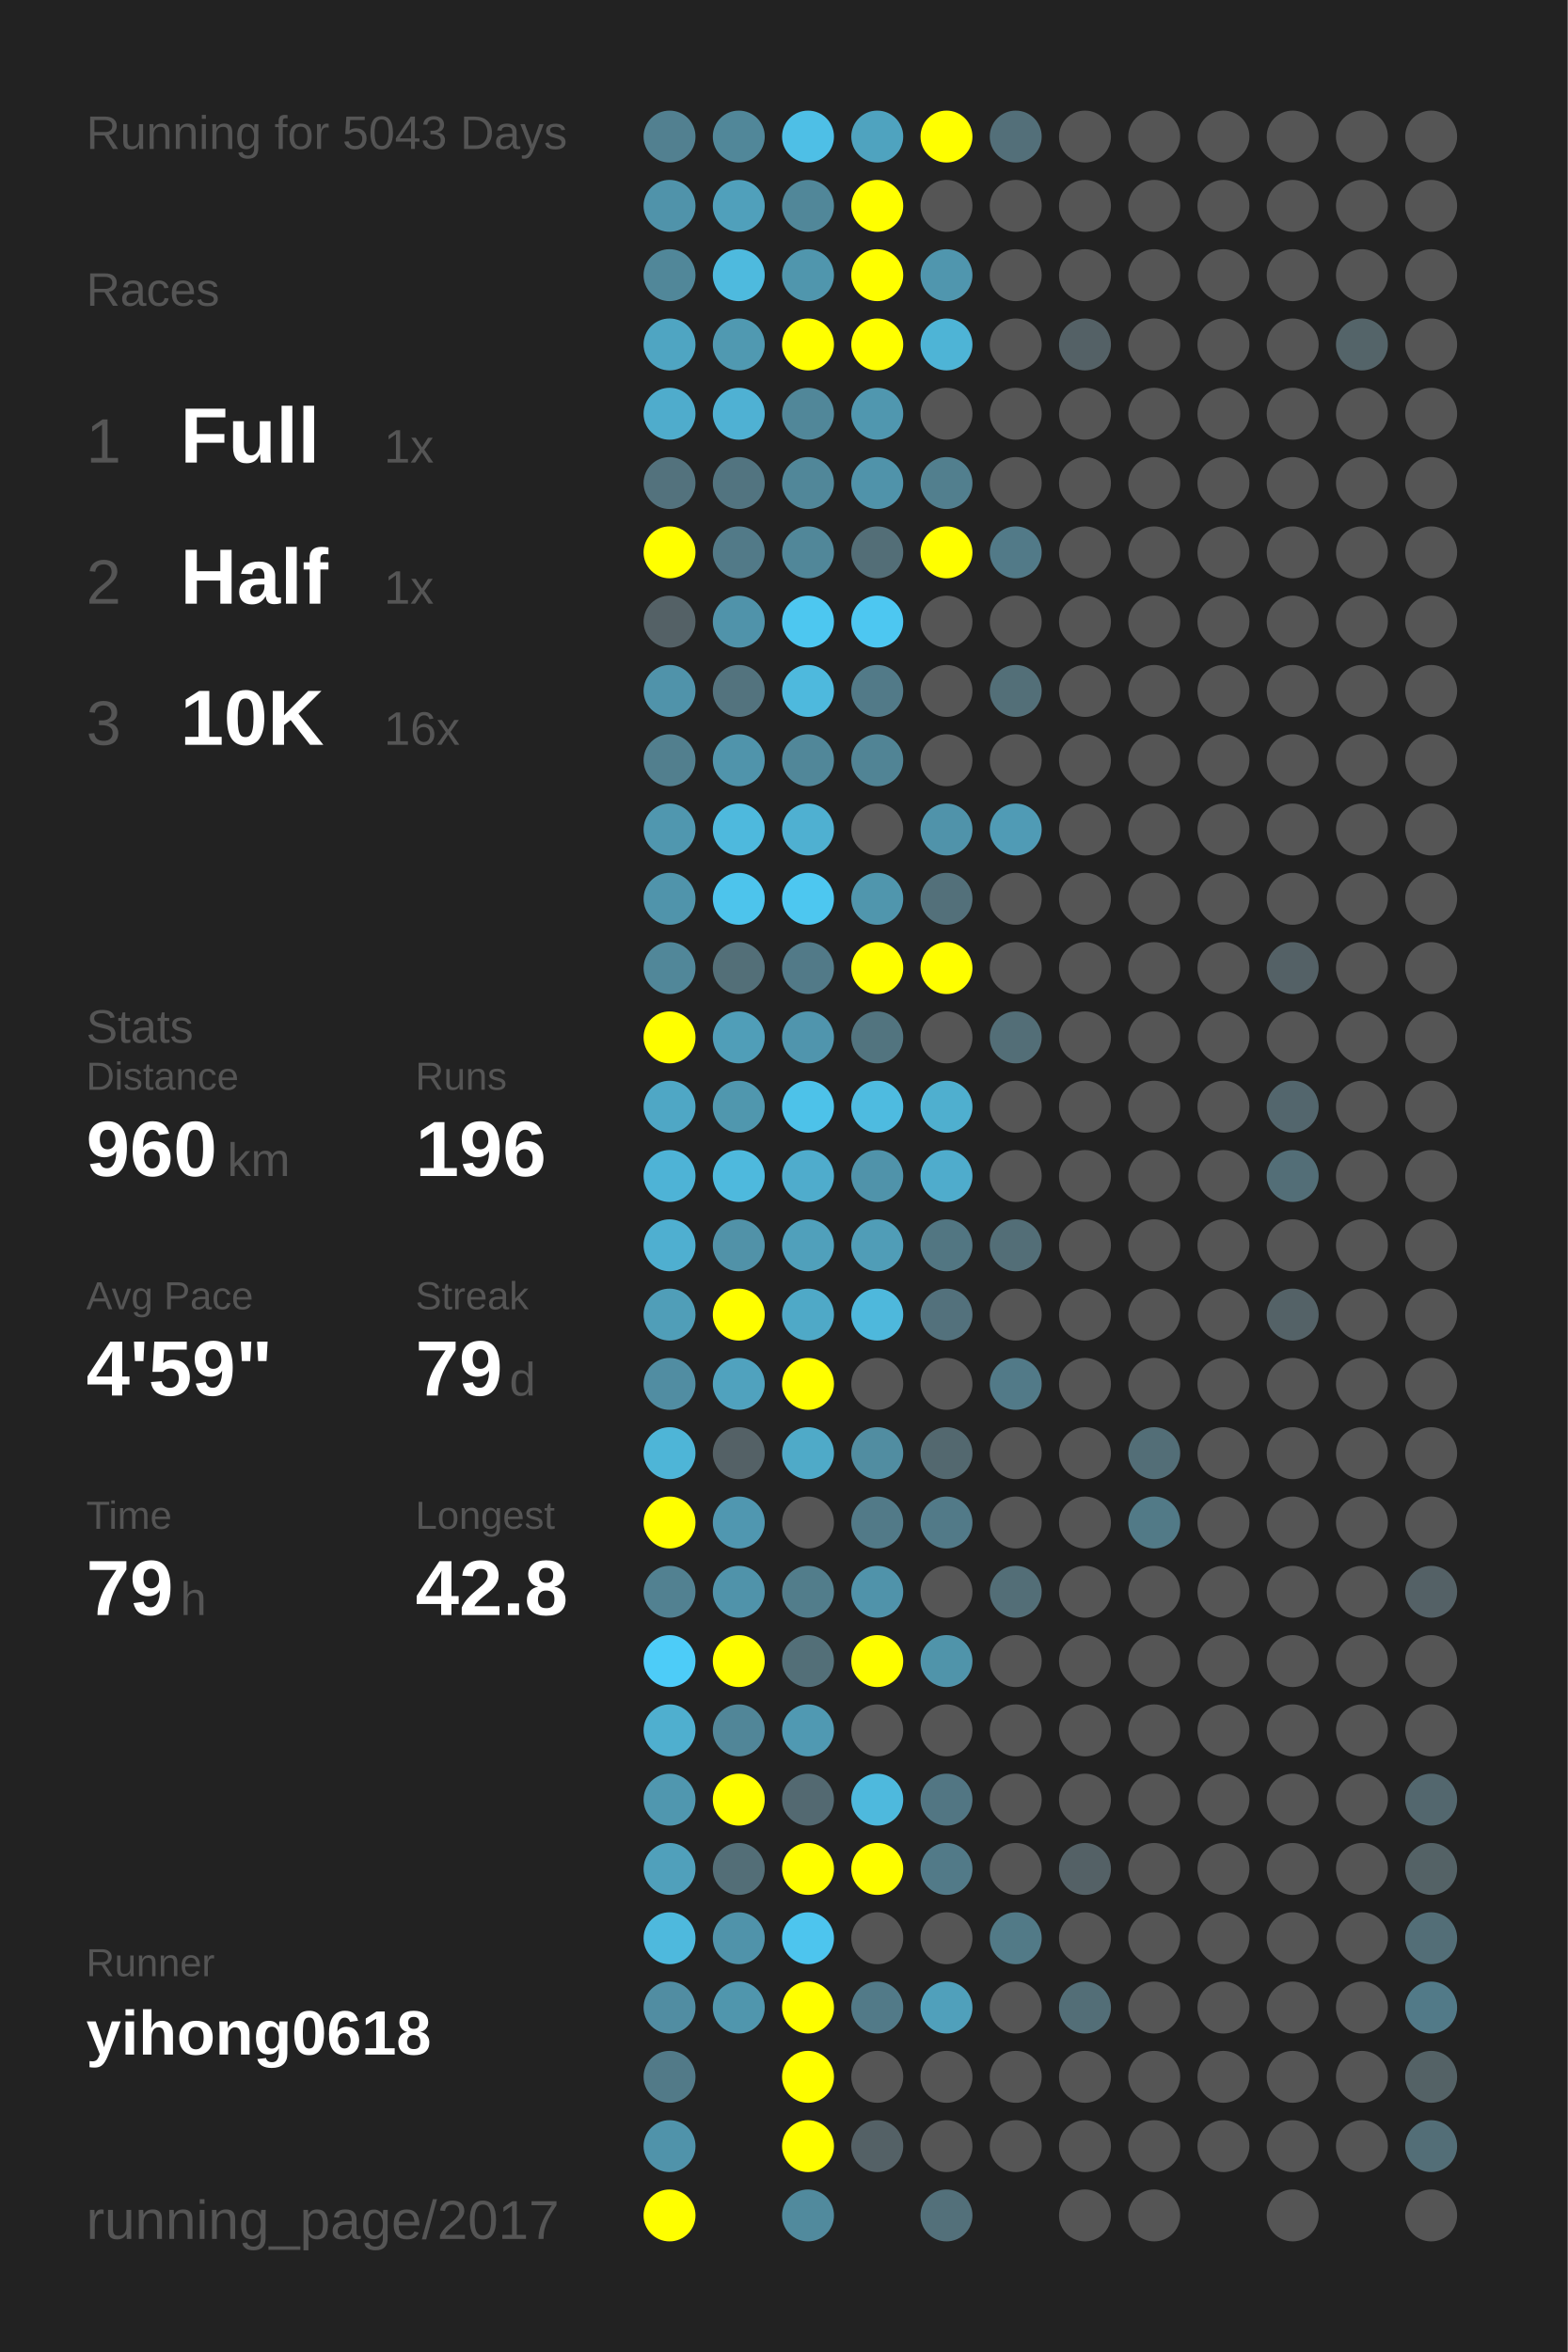
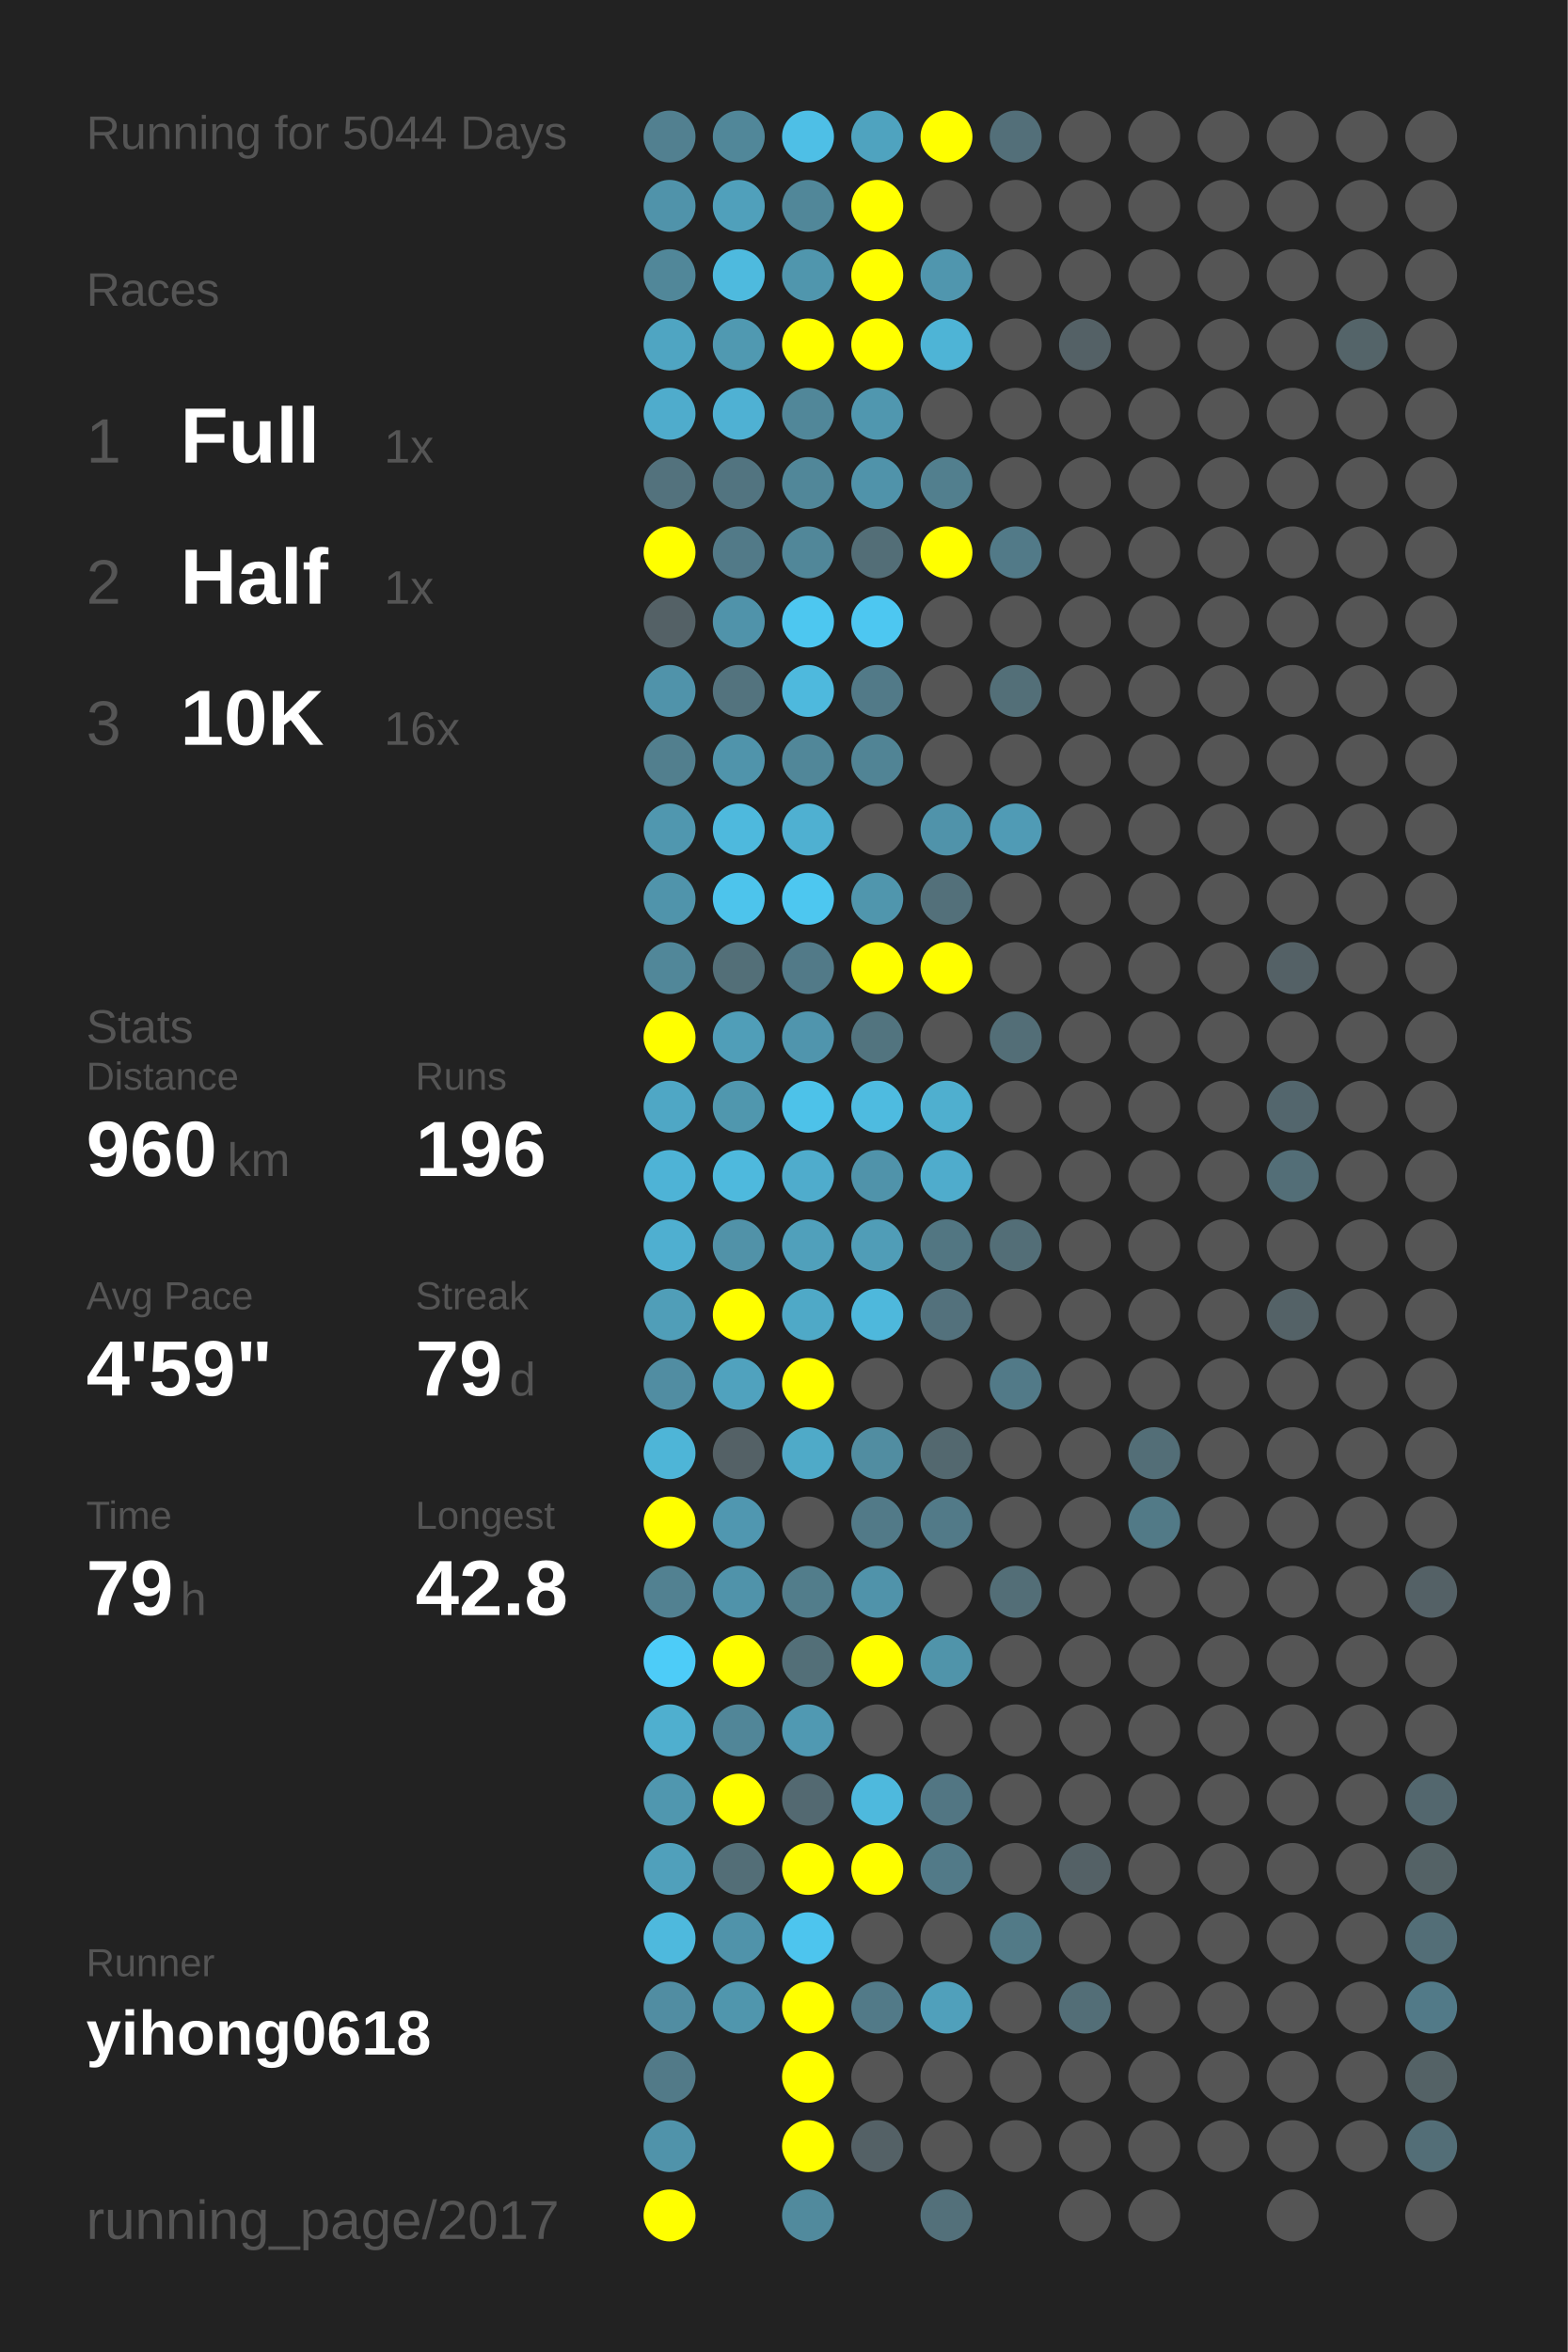
<svg xmlns="http://www.w3.org/2000/svg" baseProfile="full" height="300mm" version="1.1" viewBox="0,0,200,300" width="200mm">
  <defs />
  <rect fill="#222222" height="300" width="200" x="0" y="0" />
-   <text fill="#555555" style="font-size:6px; font-family:Arial;" x="11" y="19">Running for 5043 Days</text>
+   <text fill="#555555" style="font-size:6px; font-family:Arial;" x="11" y="19">Running for 5044 Days</text>
  <text fill="#555555" style="font-size:6px; font-family:Arial;" x="11" y="39">Races</text>
  <text fill="#555555" style="font-size:8px; font-family:Arial;" x="11" y="59">1</text>
  <text fill="#FFFFFF" style="font-size:10px; font-family:Arial; font-weight:bold;" x="23" y="59">Full</text>
  <text fill="#555555" style="font-size:6px; font-family:Arial;" x="49" y="59">1x</text>
  <text fill="#555555" style="font-size:8px; font-family:Arial;" x="11" y="77">2</text>
  <text fill="#FFFFFF" style="font-size:10px; font-family:Arial; font-weight:bold;" x="23" y="77">Half</text>
  <text fill="#555555" style="font-size:6px; font-family:Arial;" x="49" y="77">1x</text>
  <text fill="#555555" style="font-size:8px; font-family:Arial;" x="11" y="95">3</text>
  <text fill="#FFFFFF" style="font-size:10px; font-family:Arial; font-weight:bold;" x="23" y="95">10K</text>
  <text fill="#555555" style="font-size:6px; font-family:Arial;" x="49" y="95">16x</text>
  <text fill="#555555" style="font-size:6px; font-family:Arial;" x="11" y="133">Stats</text>
  <text fill="#555555" style="font-size:5px; font-family:Arial;" x="11" y="139">Distance</text>
  <text fill="#FFFFFF" style="font-size:10px; font-family:Arial; font-weight:bold;" x="11" y="150">960</text>
  <text fill="#555555" style="font-size:6px; font-family:Arial;" x="29" y="150">km</text>
  <text fill="#555555" style="font-size:5px; font-family:Arial;" x="53" y="139">Runs</text>
  <text fill="#FFFFFF" style="font-size:10px; font-family:Arial; font-weight:bold;" x="53" y="150">196</text>
  <text fill="#555555" style="font-size:5px; font-family:Arial;" x="11" y="167">Avg Pace</text>
  <text fill="#FFFFFF" style="font-size:10px; font-family:Arial; font-weight:bold;" x="11" y="178">4'59"</text>
  <text fill="#555555" style="font-size:5px; font-family:Arial;" x="53" y="167">Streak</text>
  <text fill="#FFFFFF" style="font-size:10px; font-family:Arial; font-weight:bold;" x="53" y="178">79</text>
  <text fill="#555555" style="font-size:6px; font-family:Arial;" x="65" y="178">d</text>
  <text fill="#555555" style="font-size:5px; font-family:Arial;" x="11" y="195">Time</text>
  <text fill="#FFFFFF" style="font-size:10px; font-family:Arial; font-weight:bold;" x="11" y="206">79</text>
  <text fill="#555555" style="font-size:6px; font-family:Arial;" x="23" y="206">h</text>
  <text fill="#555555" style="font-size:5px; font-family:Arial;" x="53" y="195">Longest</text>
  <text fill="#FFFFFF" style="font-size:10px; font-family:Arial; font-weight:bold;" x="53" y="206">42.8</text>
  <text fill="#555555" style="font-size:5px; font-family:Arial;" x="11" y="252.065">Runner</text>
  <text fill="#FFFFFF" style="font-size:8px; font-family:Arial; font-weight:bold;" x="11" y="262.065">yihong0618</text>
  <text fill="#555555" style="font-size:7px; font-family:Arial;" x="11" y="285.581">running_page/2017</text>
  <circle cx="85.417" cy="17.419" fill="#528090" r="3.312" />
  <circle cx="85.417" cy="26.258" fill="#5093aa" r="3.312" />
  <circle cx="85.417" cy="35.097" fill="#518799" r="3.312" />
  <circle cx="85.417" cy="43.935" fill="#4fa5c2" r="3.312" />
  <circle cx="85.417" cy="52.774" fill="#4faccc" r="3.312" />
  <circle cx="85.417" cy="61.613" fill="#53727d" r="3.312" />
  <circle cx="85.417" cy="70.452" fill="#FFFF00" r="3.312" />
  <circle cx="85.417" cy="79.29" fill="#546166" r="3.312" />
  <circle cx="85.417" cy="88.129" fill="#5093aa" r="3.312" />
  <circle cx="85.417" cy="96.968" fill="#527f8e" r="3.312" />
  <circle cx="85.417" cy="105.806" fill="#5097af" r="3.312" />
  <circle cx="85.417" cy="114.645" fill="#5094ab" r="3.312" />
  <circle cx="85.417" cy="123.484" fill="#518799" r="3.312" />
  <circle cx="85.417" cy="132.323" fill="#FFFF00" r="3.312" />
  <circle cx="85.417" cy="141.161" fill="#4fa7c5" r="3.312" />
  <circle cx="85.417" cy="150" fill="#4eb3d6" r="3.312" />
  <circle cx="85.417" cy="158.839" fill="#4fafd0" r="3.312" />
  <circle cx="85.417" cy="167.677" fill="#509eb8" r="3.312" />
  <circle cx="85.417" cy="176.516" fill="#518da2" r="3.312" />
  <circle cx="85.417" cy="185.355" fill="#4eb5d7" r="3.312" />
  <circle cx="85.417" cy="194.194" fill="#FFFF00" r="3.312" />
  <circle cx="85.417" cy="203.032" fill="#528191" r="3.312" />
  <circle cx="85.417" cy="211.871" fill="#4dccf8" r="3.312" />
  <circle cx="85.417" cy="220.71" fill="#4fafcf" r="3.312" />
  <circle cx="85.417" cy="229.548" fill="#5097af" r="3.312" />
  <circle cx="85.417" cy="238.387" fill="#50a0bb" r="3.312" />
  <circle cx="85.417" cy="247.226" fill="#4eb9dd" r="3.312" />
  <circle cx="85.417" cy="256.065" fill="#518da2" r="3.312" />
  <circle cx="85.417" cy="264.903" fill="#527a88" r="3.312" />
  <circle cx="85.417" cy="273.742" fill="#5093aa" r="3.312" />
  <circle cx="85.417" cy="282.581" fill="#FFFF00" r="3.312" />
  <circle cx="94.25" cy="17.419" fill="#518799" r="3.312" />
  <circle cx="94.25" cy="26.258" fill="#50a0bb" r="3.312" />
  <circle cx="94.25" cy="35.097" fill="#4ebade" r="3.312" />
  <circle cx="94.25" cy="43.935" fill="#5099b1" r="3.312" />
  <circle cx="94.25" cy="52.774" fill="#4fb1d3" r="3.312" />
  <circle cx="94.25" cy="61.613" fill="#527480" r="3.312" />
  <circle cx="94.25" cy="70.452" fill="#527a88" r="3.312" />
  <circle cx="94.25" cy="79.29" fill="#5093aa" r="3.312" />
  <circle cx="94.25" cy="88.129" fill="#53737e" r="3.312" />
  <circle cx="94.25" cy="96.968" fill="#5094ab" r="3.312" />
  <circle cx="94.25" cy="105.806" fill="#4eb9dd" r="3.312" />
  <circle cx="94.25" cy="114.645" fill="#4dc4ec" r="3.312" />
  <circle cx="94.25" cy="123.484" fill="#536f78" r="3.312" />
  <circle cx="94.25" cy="132.323" fill="#509eb8" r="3.312" />
  <circle cx="94.25" cy="141.161" fill="#5097ae" r="3.312" />
  <circle cx="94.25" cy="150" fill="#4eb9dd" r="3.312" />
  <circle cx="94.25" cy="158.839" fill="#5192a8" r="3.312" />
  <circle cx="94.25" cy="167.677" fill="#FFFF00" r="3.312" />
  <circle cx="94.25" cy="176.516" fill="#50a2be" r="3.312" />
  <circle cx="94.25" cy="185.355" fill="#546166" r="3.312" />
  <circle cx="94.25" cy="194.194" fill="#5097b0" r="3.312" />
  <circle cx="94.25" cy="203.032" fill="#5093aa" r="3.312" />
  <circle cx="94.25" cy="211.871" fill="#FFFF00" r="3.312" />
  <circle cx="94.25" cy="220.71" fill="#518698" r="3.312" />
  <circle cx="94.25" cy="229.548" fill="#FFFF00" r="3.312" />
  <circle cx="94.25" cy="238.387" fill="#536e77" r="3.312" />
  <circle cx="94.25" cy="247.226" fill="#5093aa" r="3.312" />
  <circle cx="94.25" cy="256.065" fill="#5096ad" r="3.312" />
  <circle cx="103.083" cy="17.419" fill="#4ebfe6" r="3.312" />
  <circle cx="103.083" cy="26.258" fill="#518799" r="3.312" />
  <circle cx="103.083" cy="35.097" fill="#5096ad" r="3.312" />
  <circle cx="103.083" cy="43.935" fill="#FFFF00" r="3.312" />
  <circle cx="103.083" cy="52.774" fill="#518799" r="3.312" />
  <circle cx="103.083" cy="61.613" fill="#518799" r="3.312" />
  <circle cx="103.083" cy="70.452" fill="#518799" r="3.312" />
  <circle cx="103.083" cy="79.29" fill="#4dc7f0" r="3.312" />
  <circle cx="103.083" cy="88.129" fill="#4eb9dd" r="3.312" />
  <circle cx="103.083" cy="96.968" fill="#518799" r="3.312" />
  <circle cx="103.083" cy="105.806" fill="#4fb0d1" r="3.312" />
  <circle cx="103.083" cy="114.645" fill="#4dc7f0" r="3.312" />
  <circle cx="103.083" cy="123.484" fill="#527a88" r="3.312" />
  <circle cx="103.083" cy="132.323" fill="#5095ad" r="3.312" />
  <circle cx="103.083" cy="141.161" fill="#4dc2e9" r="3.312" />
  <circle cx="103.083" cy="150" fill="#4faccc" r="3.312" />
  <circle cx="103.083" cy="158.839" fill="#50a0bb" r="3.312" />
  <circle cx="103.083" cy="167.677" fill="#4fa9c7" r="3.312" />
  <circle cx="103.083" cy="176.516" fill="#FFFF00" r="3.312" />
  <circle cx="103.083" cy="185.355" fill="#4faac8" r="3.312" />
  <circle cx="103.083" cy="194.194" fill="#555555" r="3.312" />
  <circle cx="103.083" cy="203.032" fill="#527d8b" r="3.312" />
  <circle cx="103.083" cy="211.871" fill="#536f78" r="3.312" />
  <circle cx="103.083" cy="220.71" fill="#5099b2" r="3.312" />
  <circle cx="103.083" cy="229.548" fill="#536971" r="3.312" />
  <circle cx="103.083" cy="238.387" fill="#FFFF00" r="3.312" />
  <circle cx="103.083" cy="247.226" fill="#4dc5ee" r="3.312" />
  <circle cx="103.083" cy="256.065" fill="#FFFF00" r="3.312" />
  <circle cx="103.083" cy="264.903" fill="#FFFF00" r="3.312" />
  <circle cx="103.083" cy="273.742" fill="#FFFF00" r="3.312" />
  <circle cx="103.083" cy="282.581" fill="#518a9d" r="3.312" />
  <circle cx="111.917" cy="17.419" fill="#4fa3bf" r="3.312" />
  <circle cx="111.917" cy="26.258" fill="#FFFF00" r="3.312" />
  <circle cx="111.917" cy="35.097" fill="#FFFF00" r="3.312" />
  <circle cx="111.917" cy="43.935" fill="#FFFF00" r="3.312" />
  <circle cx="111.917" cy="52.774" fill="#5097af" r="3.312" />
  <circle cx="111.917" cy="61.613" fill="#5093aa" r="3.312" />
  <circle cx="111.917" cy="70.452" fill="#536e77" r="3.312" />
  <circle cx="111.917" cy="79.29" fill="#4dc7f1" r="3.312" />
  <circle cx="111.917" cy="88.129" fill="#527a88" r="3.312" />
  <circle cx="111.917" cy="96.968" fill="#518495" r="3.312" />
  <circle cx="111.917" cy="105.806" fill="#555555" r="3.312" />
  <circle cx="111.917" cy="114.645" fill="#5096ad" r="3.312" />
  <circle cx="111.917" cy="123.484" fill="#FFFF00" r="3.312" />
  <circle cx="111.917" cy="132.323" fill="#52747f" r="3.312" />
  <circle cx="111.917" cy="141.161" fill="#4ebbe0" r="3.312" />
  <circle cx="111.917" cy="150" fill="#5093aa" r="3.312" />
  <circle cx="111.917" cy="158.839" fill="#509db7" r="3.312" />
  <circle cx="111.917" cy="167.677" fill="#4eb8dc" r="3.312" />
  <circle cx="111.917" cy="176.516" fill="#555555" r="3.312" />
  <circle cx="111.917" cy="185.355" fill="#518da1" r="3.312" />
  <circle cx="111.917" cy="194.194" fill="#527a88" r="3.312" />
  <circle cx="111.917" cy="203.032" fill="#5093aa" r="3.312" />
  <circle cx="111.917" cy="211.871" fill="#FFFF00" r="3.312" />
  <circle cx="111.917" cy="220.71" fill="#555555" r="3.312" />
  <circle cx="111.917" cy="229.548" fill="#4eb9dd" r="3.312" />
  <circle cx="111.917" cy="238.387" fill="#FFFF00" r="3.312" />
  <circle cx="111.917" cy="247.226" fill="#555555" r="3.312" />
  <circle cx="111.917" cy="256.065" fill="#527a88" r="3.312" />
  <circle cx="111.917" cy="264.903" fill="#555555" r="3.312" />
  <circle cx="111.917" cy="273.742" fill="#546166" r="3.312" />
  <circle cx="120.75" cy="17.419" fill="#FFFF00" r="3.312" />
  <circle cx="120.75" cy="26.258" fill="#555555" r="3.312" />
  <circle cx="120.75" cy="35.097" fill="#5096ae" r="3.312" />
  <circle cx="120.75" cy="43.935" fill="#4eb4d6" r="3.312" />
  <circle cx="120.75" cy="52.774" fill="#555555" r="3.312" />
  <circle cx="120.75" cy="61.613" fill="#527f8e" r="3.312" />
  <circle cx="120.75" cy="70.452" fill="#FFFF00" r="3.312" />
  <circle cx="120.75" cy="79.29" fill="#555555" r="3.312" />
  <circle cx="120.75" cy="88.129" fill="#555555" r="3.312" />
  <circle cx="120.75" cy="96.968" fill="#555555" r="3.312" />
  <circle cx="120.75" cy="105.806" fill="#5093aa" r="3.312" />
  <circle cx="120.75" cy="114.645" fill="#53707a" r="3.312" />
  <circle cx="120.75" cy="123.484" fill="#FFFF00" r="3.312" />
  <circle cx="120.75" cy="132.323" fill="#555555" r="3.312" />
  <circle cx="120.75" cy="141.161" fill="#4fafcf" r="3.312" />
  <circle cx="120.75" cy="150" fill="#4faccc" r="3.312" />
  <circle cx="120.75" cy="158.839" fill="#527682" r="3.312" />
  <circle cx="120.75" cy="167.677" fill="#53717c" r="3.312" />
  <circle cx="120.75" cy="176.516" fill="#555555" r="3.312" />
  <circle cx="120.75" cy="185.355" fill="#53686f" r="3.312" />
  <circle cx="120.75" cy="194.194" fill="#527a88" r="3.312" />
  <circle cx="120.75" cy="203.032" fill="#555555" r="3.312" />
  <circle cx="120.75" cy="211.871" fill="#5094aa" r="3.312" />
  <circle cx="120.75" cy="220.71" fill="#555555" r="3.312" />
  <circle cx="120.75" cy="229.548" fill="#527683" r="3.312" />
  <circle cx="120.75" cy="238.387" fill="#527a88" r="3.312" />
  <circle cx="120.75" cy="247.226" fill="#555555" r="3.312" />
  <circle cx="120.75" cy="256.065" fill="#50a0bb" r="3.312" />
  <circle cx="120.75" cy="264.903" fill="#555555" r="3.312" />
  <circle cx="120.75" cy="273.742" fill="#555555" r="3.312" />
  <circle cx="120.75" cy="282.581" fill="#53707a" r="3.312" />
  <circle cx="129.583" cy="17.419" fill="#536f79" r="3.312" />
  <circle cx="129.583" cy="26.258" fill="#555555" r="3.312" />
  <circle cx="129.583" cy="35.097" fill="#555555" r="3.312" />
  <circle cx="129.583" cy="43.935" fill="#555555" r="3.312" />
  <circle cx="129.583" cy="52.774" fill="#555555" r="3.312" />
  <circle cx="129.583" cy="61.613" fill="#555555" r="3.312" />
  <circle cx="129.583" cy="70.452" fill="#527a88" r="3.312" />
  <circle cx="129.583" cy="79.29" fill="#555555" r="3.312" />
  <circle cx="129.583" cy="88.129" fill="#536f78" r="3.312" />
  <circle cx="129.583" cy="96.968" fill="#555555" r="3.312" />
  <circle cx="129.583" cy="105.806" fill="#509bb5" r="3.312" />
  <circle cx="129.583" cy="114.645" fill="#555555" r="3.312" />
  <circle cx="129.583" cy="123.484" fill="#555555" r="3.312" />
  <circle cx="129.583" cy="132.323" fill="#536e77" r="3.312" />
  <circle cx="129.583" cy="141.161" fill="#555555" r="3.312" />
  <circle cx="129.583" cy="150" fill="#555555" r="3.312" />
  <circle cx="129.583" cy="158.839" fill="#536e77" r="3.312" />
  <circle cx="129.583" cy="167.677" fill="#555555" r="3.312" />
  <circle cx="129.583" cy="176.516" fill="#527a88" r="3.312" />
  <circle cx="129.583" cy="185.355" fill="#555555" r="3.312" />
  <circle cx="129.583" cy="194.194" fill="#555555" r="3.312" />
  <circle cx="129.583" cy="203.032" fill="#536e77" r="3.312" />
  <circle cx="129.583" cy="211.871" fill="#555555" r="3.312" />
  <circle cx="129.583" cy="220.71" fill="#555555" r="3.312" />
  <circle cx="129.583" cy="229.548" fill="#555555" r="3.312" />
  <circle cx="129.583" cy="238.387" fill="#555555" r="3.312" />
  <circle cx="129.583" cy="247.226" fill="#527a87" r="3.312" />
  <circle cx="129.583" cy="256.065" fill="#555555" r="3.312" />
  <circle cx="129.583" cy="264.903" fill="#555555" r="3.312" />
  <circle cx="129.583" cy="273.742" fill="#555555" r="3.312" />
  <circle cx="138.417" cy="17.419" fill="#555555" r="3.312" />
  <circle cx="138.417" cy="26.258" fill="#555555" r="3.312" />
  <circle cx="138.417" cy="35.097" fill="#555555" r="3.312" />
  <circle cx="138.417" cy="43.935" fill="#546166" r="3.312" />
  <circle cx="138.417" cy="52.774" fill="#555555" r="3.312" />
  <circle cx="138.417" cy="61.613" fill="#555555" r="3.312" />
  <circle cx="138.417" cy="70.452" fill="#555555" r="3.312" />
  <circle cx="138.417" cy="79.29" fill="#555555" r="3.312" />
  <circle cx="138.417" cy="88.129" fill="#555555" r="3.312" />
  <circle cx="138.417" cy="96.968" fill="#555555" r="3.312" />
  <circle cx="138.417" cy="105.806" fill="#555555" r="3.312" />
  <circle cx="138.417" cy="114.645" fill="#555555" r="3.312" />
  <circle cx="138.417" cy="123.484" fill="#555555" r="3.312" />
  <circle cx="138.417" cy="132.323" fill="#555555" r="3.312" />
  <circle cx="138.417" cy="141.161" fill="#555555" r="3.312" />
  <circle cx="138.417" cy="150" fill="#555555" r="3.312" />
  <circle cx="138.417" cy="158.839" fill="#555555" r="3.312" />
  <circle cx="138.417" cy="167.677" fill="#555555" r="3.312" />
  <circle cx="138.417" cy="176.516" fill="#555555" r="3.312" />
  <circle cx="138.417" cy="185.355" fill="#555555" r="3.312" />
  <circle cx="138.417" cy="194.194" fill="#555555" r="3.312" />
  <circle cx="138.417" cy="203.032" fill="#555555" r="3.312" />
  <circle cx="138.417" cy="211.871" fill="#555555" r="3.312" />
  <circle cx="138.417" cy="220.71" fill="#555555" r="3.312" />
  <circle cx="138.417" cy="229.548" fill="#555555" r="3.312" />
  <circle cx="138.417" cy="238.387" fill="#546166" r="3.312" />
  <circle cx="138.417" cy="247.226" fill="#555555" r="3.312" />
  <circle cx="138.417" cy="256.065" fill="#536e77" r="3.312" />
  <circle cx="138.417" cy="264.903" fill="#555555" r="3.312" />
  <circle cx="138.417" cy="273.742" fill="#555555" r="3.312" />
  <circle cx="138.417" cy="282.581" fill="#555555" r="3.312" />
  <circle cx="147.25" cy="17.419" fill="#555555" r="3.312" />
  <circle cx="147.25" cy="26.258" fill="#555555" r="3.312" />
  <circle cx="147.25" cy="35.097" fill="#555555" r="3.312" />
  <circle cx="147.25" cy="43.935" fill="#555555" r="3.312" />
  <circle cx="147.25" cy="52.774" fill="#555555" r="3.312" />
  <circle cx="147.25" cy="61.613" fill="#555555" r="3.312" />
  <circle cx="147.25" cy="70.452" fill="#555555" r="3.312" />
  <circle cx="147.25" cy="79.29" fill="#555555" r="3.312" />
  <circle cx="147.25" cy="88.129" fill="#555555" r="3.312" />
  <circle cx="147.25" cy="96.968" fill="#555555" r="3.312" />
  <circle cx="147.25" cy="105.806" fill="#555555" r="3.312" />
  <circle cx="147.25" cy="114.645" fill="#555555" r="3.312" />
  <circle cx="147.25" cy="123.484" fill="#555555" r="3.312" />
  <circle cx="147.25" cy="132.323" fill="#555555" r="3.312" />
  <circle cx="147.25" cy="141.161" fill="#555555" r="3.312" />
  <circle cx="147.25" cy="150" fill="#555555" r="3.312" />
  <circle cx="147.25" cy="158.839" fill="#555555" r="3.312" />
  <circle cx="147.25" cy="167.677" fill="#555555" r="3.312" />
  <circle cx="147.25" cy="176.516" fill="#555555" r="3.312" />
  <circle cx="147.25" cy="185.355" fill="#536e77" r="3.312" />
  <circle cx="147.25" cy="194.194" fill="#527a87" r="3.312" />
  <circle cx="147.25" cy="203.032" fill="#555555" r="3.312" />
  <circle cx="147.25" cy="211.871" fill="#555555" r="3.312" />
  <circle cx="147.25" cy="220.71" fill="#555555" r="3.312" />
  <circle cx="147.25" cy="229.548" fill="#555555" r="3.312" />
  <circle cx="147.25" cy="238.387" fill="#555555" r="3.312" />
  <circle cx="147.25" cy="247.226" fill="#555555" r="3.312" />
  <circle cx="147.25" cy="256.065" fill="#555555" r="3.312" />
  <circle cx="147.25" cy="264.903" fill="#555555" r="3.312" />
  <circle cx="147.25" cy="273.742" fill="#555555" r="3.312" />
  <circle cx="147.25" cy="282.581" fill="#555555" r="3.312" />
  <circle cx="156.083" cy="17.419" fill="#555555" r="3.312" />
  <circle cx="156.083" cy="26.258" fill="#555555" r="3.312" />
  <circle cx="156.083" cy="35.097" fill="#555555" r="3.312" />
  <circle cx="156.083" cy="43.935" fill="#555555" r="3.312" />
  <circle cx="156.083" cy="52.774" fill="#555555" r="3.312" />
  <circle cx="156.083" cy="61.613" fill="#555555" r="3.312" />
  <circle cx="156.083" cy="70.452" fill="#555555" r="3.312" />
  <circle cx="156.083" cy="79.29" fill="#555555" r="3.312" />
  <circle cx="156.083" cy="88.129" fill="#555555" r="3.312" />
  <circle cx="156.083" cy="96.968" fill="#555555" r="3.312" />
  <circle cx="156.083" cy="105.806" fill="#555555" r="3.312" />
  <circle cx="156.083" cy="114.645" fill="#555555" r="3.312" />
  <circle cx="156.083" cy="123.484" fill="#555555" r="3.312" />
  <circle cx="156.083" cy="132.323" fill="#555555" r="3.312" />
  <circle cx="156.083" cy="141.161" fill="#555555" r="3.312" />
  <circle cx="156.083" cy="150" fill="#555555" r="3.312" />
  <circle cx="156.083" cy="158.839" fill="#555555" r="3.312" />
  <circle cx="156.083" cy="167.677" fill="#555555" r="3.312" />
  <circle cx="156.083" cy="176.516" fill="#555555" r="3.312" />
  <circle cx="156.083" cy="185.355" fill="#555555" r="3.312" />
  <circle cx="156.083" cy="194.194" fill="#555555" r="3.312" />
  <circle cx="156.083" cy="203.032" fill="#555555" r="3.312" />
  <circle cx="156.083" cy="211.871" fill="#555555" r="3.312" />
  <circle cx="156.083" cy="220.71" fill="#555555" r="3.312" />
  <circle cx="156.083" cy="229.548" fill="#555555" r="3.312" />
  <circle cx="156.083" cy="238.387" fill="#555555" r="3.312" />
  <circle cx="156.083" cy="247.226" fill="#555555" r="3.312" />
  <circle cx="156.083" cy="256.065" fill="#555555" r="3.312" />
  <circle cx="156.083" cy="264.903" fill="#555555" r="3.312" />
  <circle cx="156.083" cy="273.742" fill="#555555" r="3.312" />
  <circle cx="164.917" cy="17.419" fill="#555555" r="3.312" />
  <circle cx="164.917" cy="26.258" fill="#555555" r="3.312" />
  <circle cx="164.917" cy="35.097" fill="#555555" r="3.312" />
  <circle cx="164.917" cy="43.935" fill="#555555" r="3.312" />
  <circle cx="164.917" cy="52.774" fill="#555555" r="3.312" />
  <circle cx="164.917" cy="61.613" fill="#555555" r="3.312" />
  <circle cx="164.917" cy="70.452" fill="#555555" r="3.312" />
  <circle cx="164.917" cy="79.29" fill="#555555" r="3.312" />
  <circle cx="164.917" cy="88.129" fill="#555555" r="3.312" />
  <circle cx="164.917" cy="96.968" fill="#555555" r="3.312" />
  <circle cx="164.917" cy="105.806" fill="#555555" r="3.312" />
  <circle cx="164.917" cy="114.645" fill="#555555" r="3.312" />
  <circle cx="164.917" cy="123.484" fill="#546166" r="3.312" />
  <circle cx="164.917" cy="132.323" fill="#555555" r="3.312" />
  <circle cx="164.917" cy="141.161" fill="#53666d" r="3.312" />
  <circle cx="164.917" cy="150" fill="#536e77" r="3.312" />
  <circle cx="164.917" cy="158.839" fill="#555555" r="3.312" />
  <circle cx="164.917" cy="167.677" fill="#546267" r="3.312" />
  <circle cx="164.917" cy="176.516" fill="#555555" r="3.312" />
  <circle cx="164.917" cy="185.355" fill="#555555" r="3.312" />
  <circle cx="164.917" cy="194.194" fill="#555555" r="3.312" />
  <circle cx="164.917" cy="203.032" fill="#555555" r="3.312" />
  <circle cx="164.917" cy="211.871" fill="#555555" r="3.312" />
  <circle cx="164.917" cy="220.71" fill="#555555" r="3.312" />
  <circle cx="164.917" cy="229.548" fill="#555555" r="3.312" />
  <circle cx="164.917" cy="238.387" fill="#555555" r="3.312" />
  <circle cx="164.917" cy="247.226" fill="#555555" r="3.312" />
  <circle cx="164.917" cy="256.065" fill="#555555" r="3.312" />
  <circle cx="164.917" cy="264.903" fill="#555555" r="3.312" />
  <circle cx="164.917" cy="273.742" fill="#555555" r="3.312" />
  <circle cx="164.917" cy="282.581" fill="#555555" r="3.312" />
  <circle cx="173.75" cy="17.419" fill="#555555" r="3.312" />
  <circle cx="173.75" cy="26.258" fill="#555555" r="3.312" />
  <circle cx="173.75" cy="35.097" fill="#555555" r="3.312" />
  <circle cx="173.75" cy="43.935" fill="#546469" r="3.312" />
  <circle cx="173.75" cy="52.774" fill="#555555" r="3.312" />
  <circle cx="173.75" cy="61.613" fill="#555555" r="3.312" />
  <circle cx="173.75" cy="70.452" fill="#555555" r="3.312" />
  <circle cx="173.75" cy="79.29" fill="#555555" r="3.312" />
  <circle cx="173.75" cy="88.129" fill="#555555" r="3.312" />
  <circle cx="173.75" cy="96.968" fill="#555555" r="3.312" />
  <circle cx="173.75" cy="105.806" fill="#555555" r="3.312" />
  <circle cx="173.75" cy="114.645" fill="#555555" r="3.312" />
  <circle cx="173.75" cy="123.484" fill="#555555" r="3.312" />
  <circle cx="173.75" cy="132.323" fill="#555555" r="3.312" />
  <circle cx="173.75" cy="141.161" fill="#555555" r="3.312" />
  <circle cx="173.75" cy="150" fill="#555555" r="3.312" />
  <circle cx="173.75" cy="158.839" fill="#555555" r="3.312" />
  <circle cx="173.75" cy="167.677" fill="#555555" r="3.312" />
  <circle cx="173.75" cy="176.516" fill="#555555" r="3.312" />
  <circle cx="173.75" cy="185.355" fill="#555555" r="3.312" />
  <circle cx="173.75" cy="194.194" fill="#555555" r="3.312" />
  <circle cx="173.75" cy="203.032" fill="#555555" r="3.312" />
  <circle cx="173.75" cy="211.871" fill="#555555" r="3.312" />
  <circle cx="173.75" cy="220.71" fill="#555555" r="3.312" />
  <circle cx="173.75" cy="229.548" fill="#555555" r="3.312" />
  <circle cx="173.75" cy="238.387" fill="#555555" r="3.312" />
  <circle cx="173.75" cy="247.226" fill="#555555" r="3.312" />
  <circle cx="173.75" cy="256.065" fill="#555555" r="3.312" />
  <circle cx="173.75" cy="264.903" fill="#555555" r="3.312" />
  <circle cx="173.75" cy="273.742" fill="#555555" r="3.312" />
  <circle cx="182.583" cy="17.419" fill="#555555" r="3.312" />
  <circle cx="182.583" cy="26.258" fill="#555555" r="3.312" />
  <circle cx="182.583" cy="35.097" fill="#555555" r="3.312" />
  <circle cx="182.583" cy="43.935" fill="#555555" r="3.312" />
  <circle cx="182.583" cy="52.774" fill="#555555" r="3.312" />
  <circle cx="182.583" cy="61.613" fill="#555555" r="3.312" />
  <circle cx="182.583" cy="70.452" fill="#555555" r="3.312" />
  <circle cx="182.583" cy="79.29" fill="#555555" r="3.312" />
  <circle cx="182.583" cy="88.129" fill="#555555" r="3.312" />
  <circle cx="182.583" cy="96.968" fill="#555555" r="3.312" />
  <circle cx="182.583" cy="105.806" fill="#555555" r="3.312" />
  <circle cx="182.583" cy="114.645" fill="#555555" r="3.312" />
  <circle cx="182.583" cy="123.484" fill="#555555" r="3.312" />
  <circle cx="182.583" cy="132.323" fill="#555555" r="3.312" />
  <circle cx="182.583" cy="141.161" fill="#555555" r="3.312" />
  <circle cx="182.583" cy="150" fill="#555555" r="3.312" />
  <circle cx="182.583" cy="158.839" fill="#555555" r="3.312" />
  <circle cx="182.583" cy="167.677" fill="#555555" r="3.312" />
  <circle cx="182.583" cy="176.516" fill="#555555" r="3.312" />
  <circle cx="182.583" cy="185.355" fill="#555555" r="3.312" />
  <circle cx="182.583" cy="194.194" fill="#555555" r="3.312" />
  <circle cx="182.583" cy="203.032" fill="#546166" r="3.312" />
  <circle cx="182.583" cy="211.871" fill="#555555" r="3.312" />
  <circle cx="182.583" cy="220.71" fill="#555555" r="3.312" />
  <circle cx="182.583" cy="229.548" fill="#53676e" r="3.312" />
  <circle cx="182.583" cy="238.387" fill="#546266" r="3.312" />
  <circle cx="182.583" cy="247.226" fill="#536e77" r="3.312" />
  <circle cx="182.583" cy="256.065" fill="#527a88" r="3.312" />
  <circle cx="182.583" cy="264.903" fill="#546266" r="3.312" />
  <circle cx="182.583" cy="273.742" fill="#536e77" r="3.312" />
  <circle cx="182.583" cy="282.581" fill="#555555" r="3.312" />
</svg>
